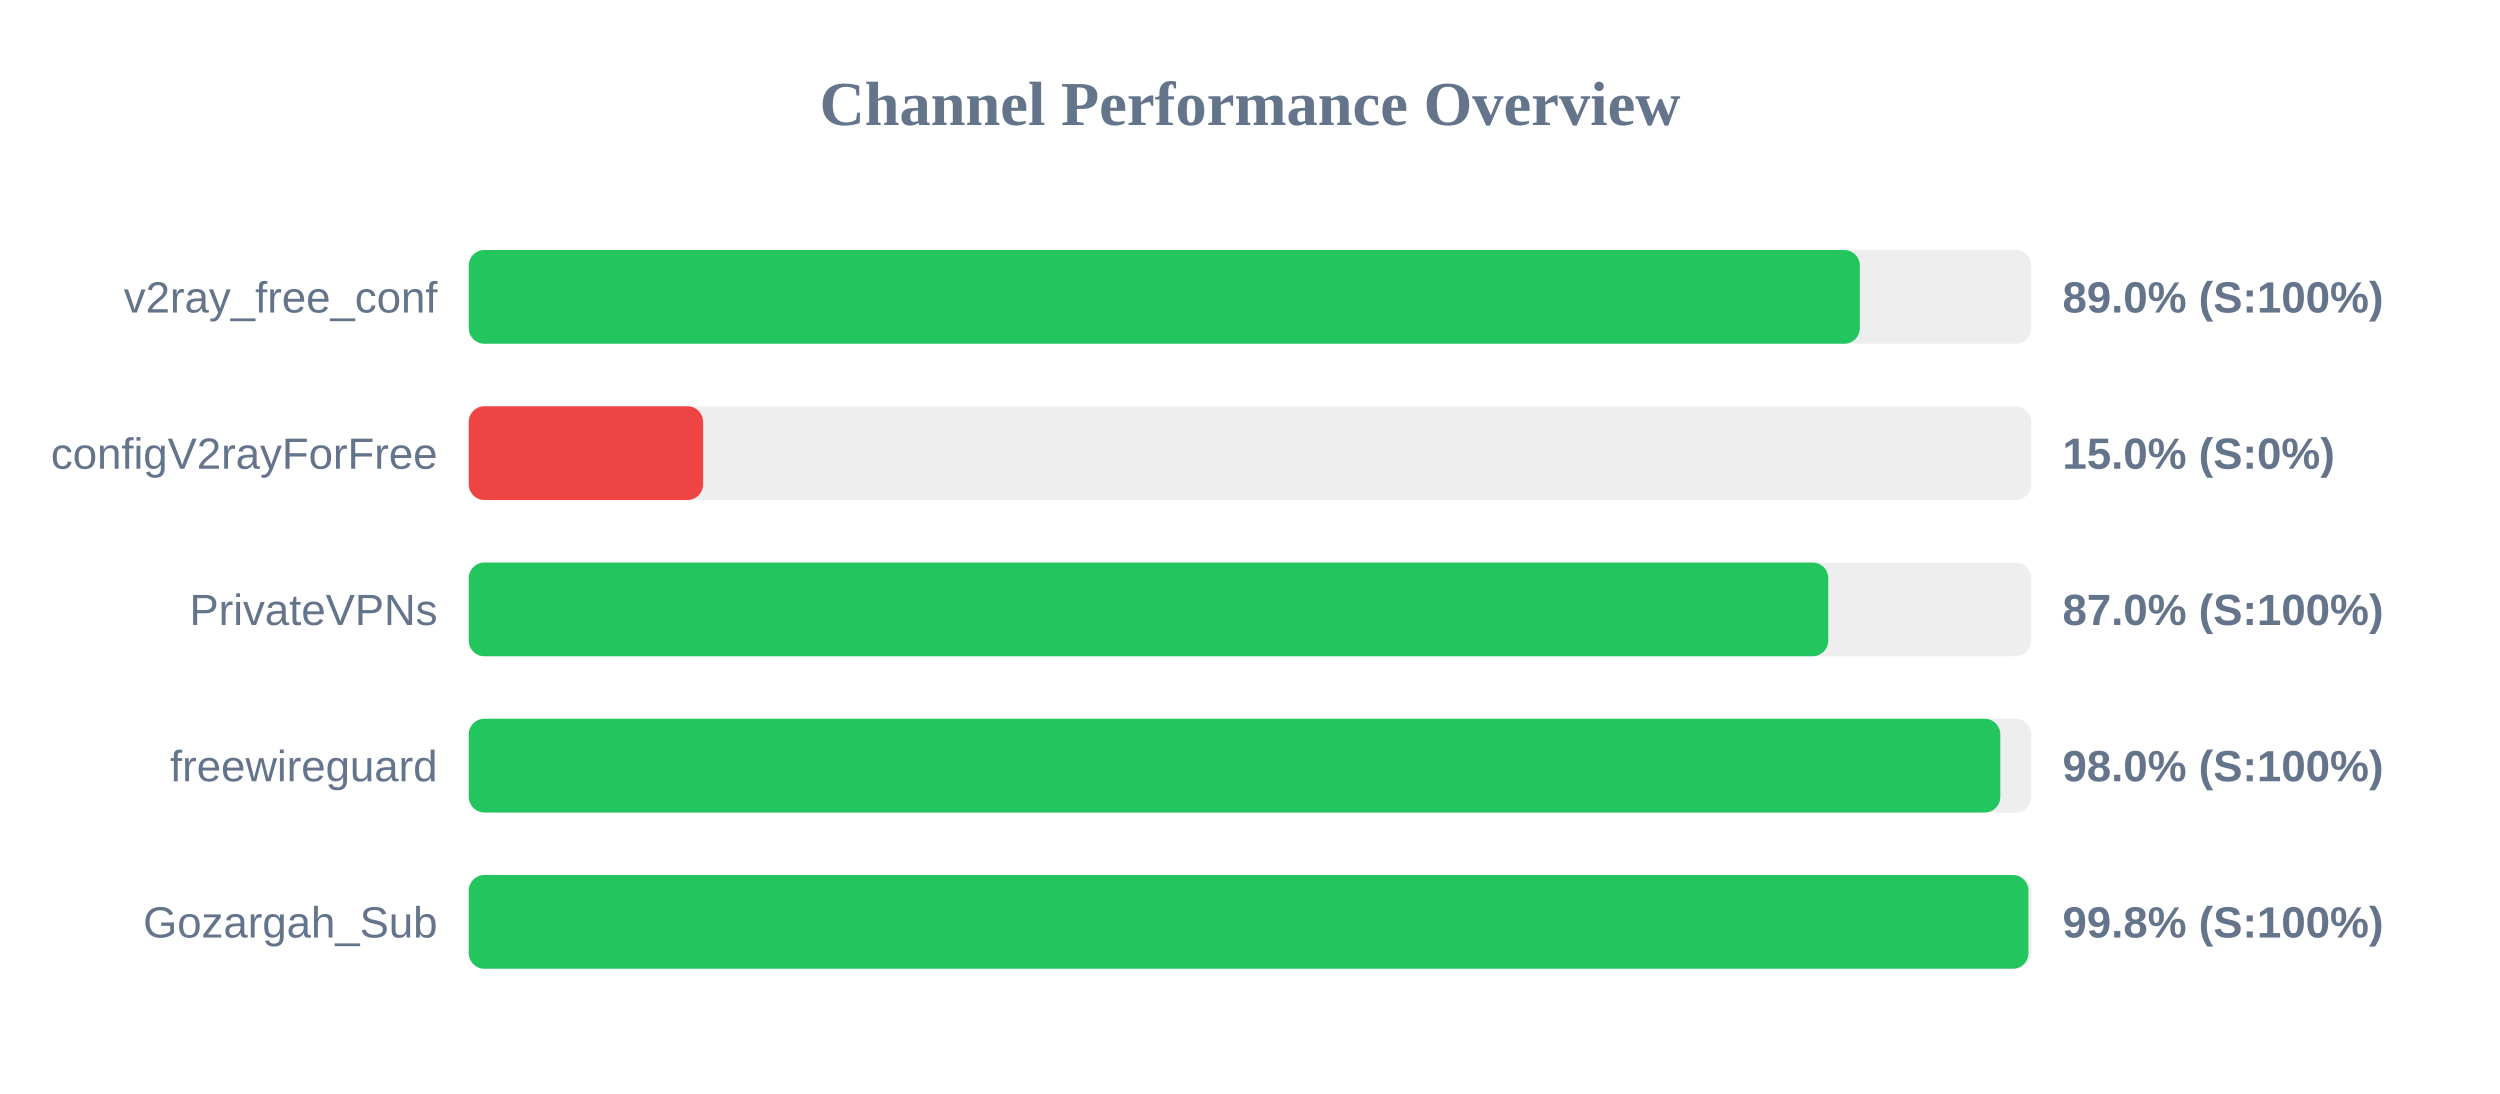
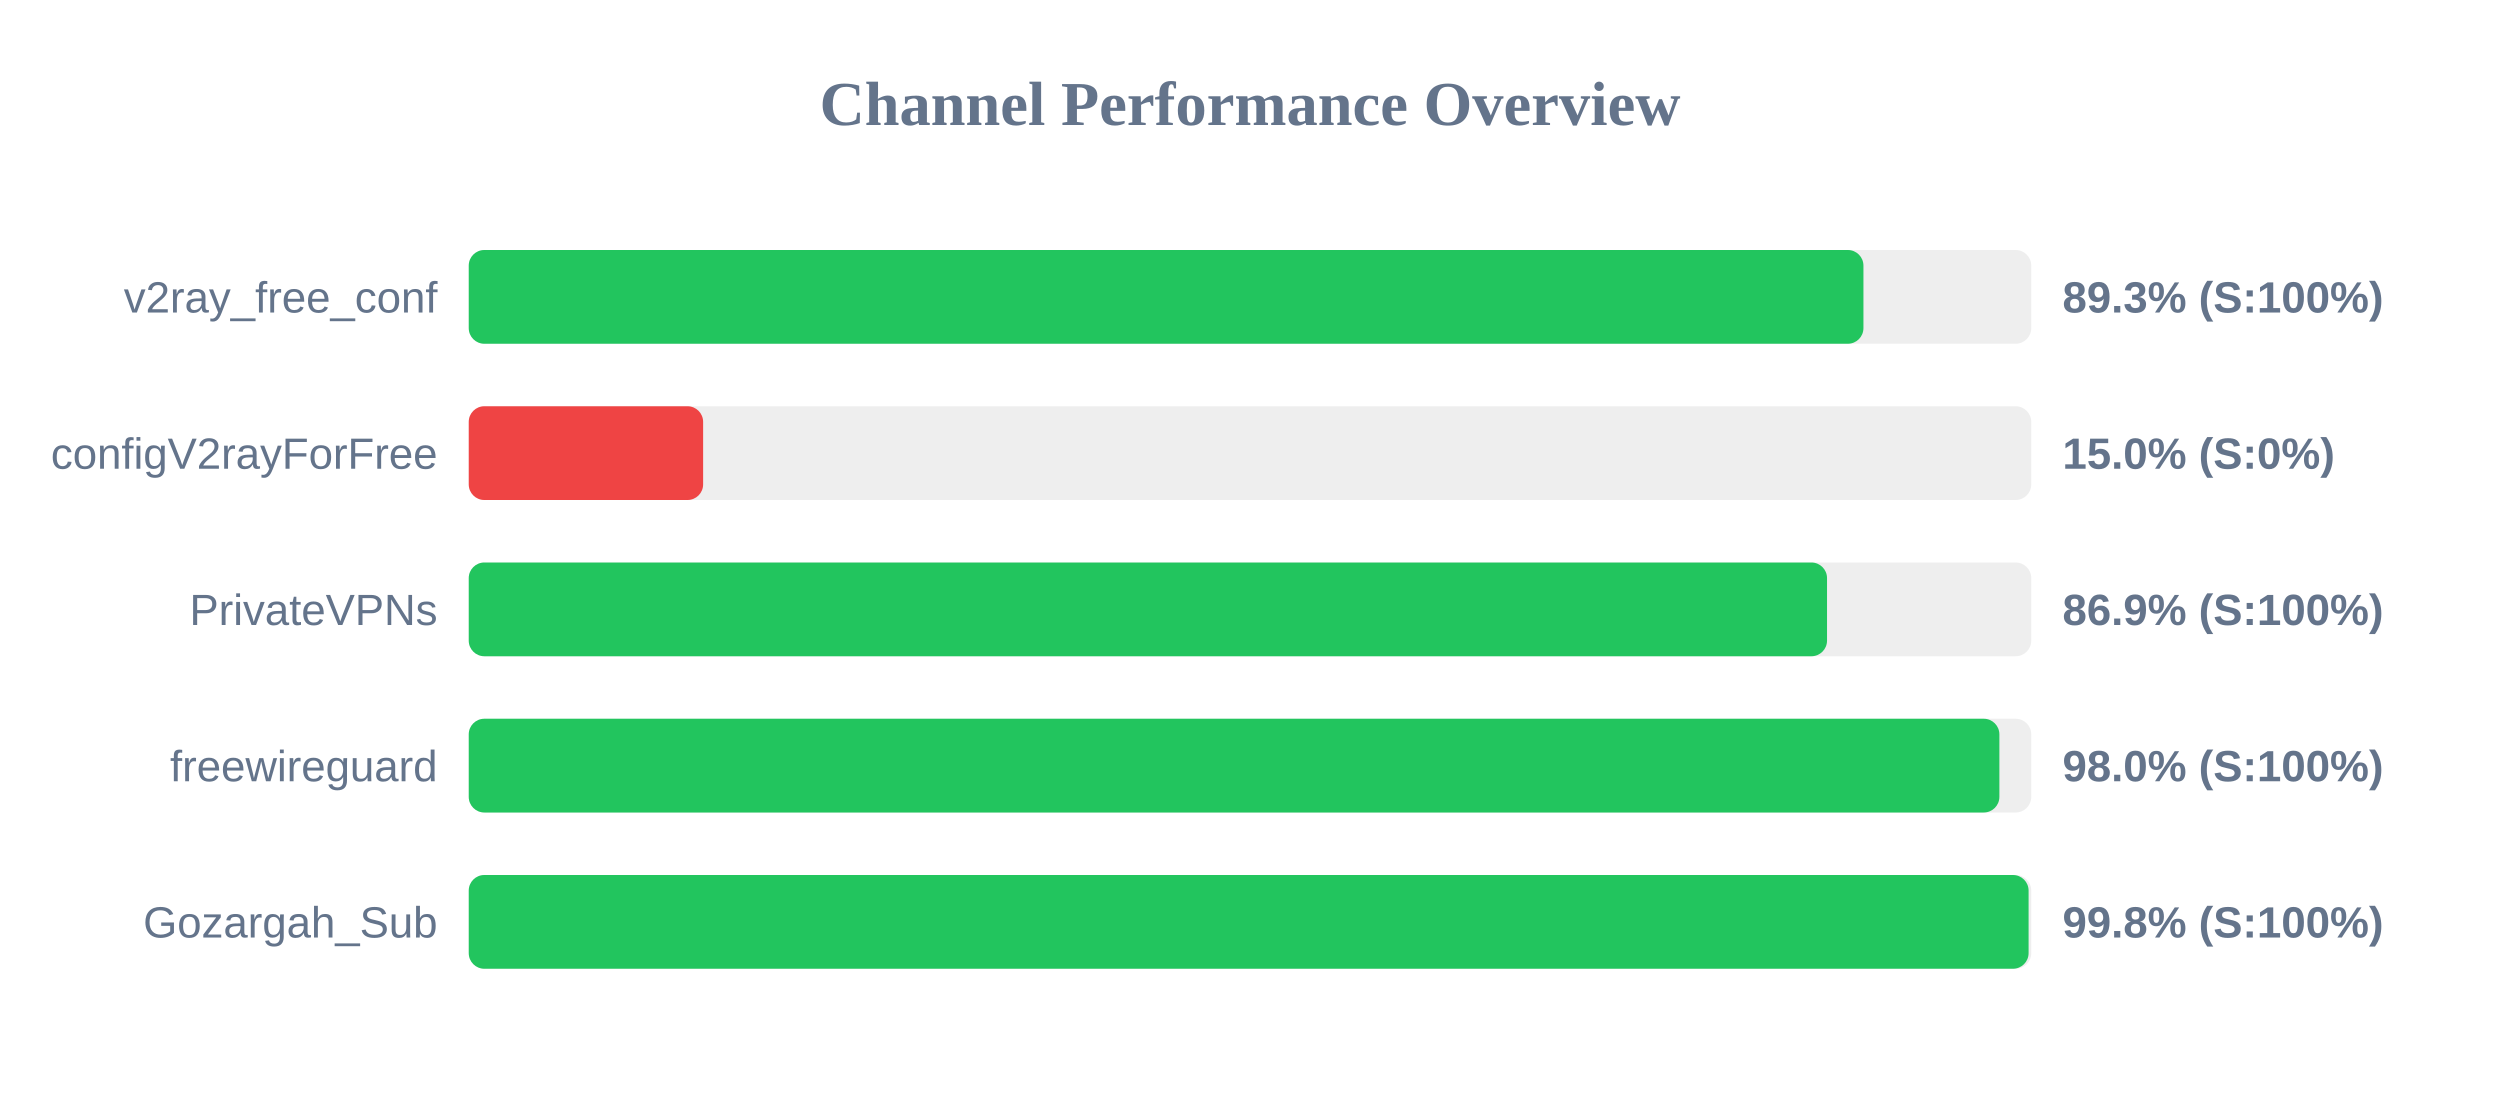
<svg xmlns="http://www.w3.org/2000/svg" width="800" height="350" version="1.1">
  <style>
        .row { font: 14px Arial; fill: #64748b; }
        .score { font: bold 14px Arial; fill: #64748b; }
    </style>
  <text x="400" y="40" text-anchor="middle" font-size="20px" font-weight="bold" fill="#64748b">Channel Performance Overview</text>
  <rect x="150" y="80" width="500" height="30" fill="#eee" rx="5" />
-   <rect x="150" y="80" width="445.15" height="30" fill="#22c55e" rx="5" />
+   <rect x="150" y="80" width="446.3" height="30" fill="#22c55e" rx="5" />
  <text x="140" y="100" text-anchor="end" class="row">v2ray_free_conf</text>
-   <text x="660" y="100" text-anchor="start" class="score">89.0% (S:100%)</text>
+   <text x="660" y="100" text-anchor="start" class="score">89.3% (S:100%)</text>
  <rect x="150" y="130" width="500" height="30" fill="#eee" rx="5" />
  <rect x="150" y="130" width="75.0" height="30" fill="#ef4444" rx="5" />
  <text x="140" y="150" text-anchor="end" class="row">configV2rayForFree</text>
  <text x="660" y="150" text-anchor="start" class="score">15.0% (S:0%)</text>
  <rect x="150" y="180" width="500" height="30" fill="#eee" rx="5" />
-   <rect x="150" y="180" width="435.05" height="30" fill="#22c55e" rx="5" />
+   <rect x="150" y="180" width="434.65" height="30" fill="#22c55e" rx="5" />
  <text x="140" y="200" text-anchor="end" class="row">PrivateVPNs</text>
-   <text x="660" y="200" text-anchor="start" class="score">87.0% (S:100%)</text>
+   <text x="660" y="200" text-anchor="start" class="score">86.9% (S:100%)</text>
  <rect x="150" y="230" width="500" height="30" fill="#eee" rx="5" />
-   <rect x="150" y="230" width="490.1" height="30" fill="#22c55e" rx="5" />
+   <rect x="150" y="230" width="489.8" height="30" fill="#22c55e" rx="5" />
  <text x="140" y="250" text-anchor="end" class="row">freewireguard</text>
  <text x="660" y="250" text-anchor="start" class="score">98.0% (S:100%)</text>
  <rect x="150" y="280" width="500" height="30" fill="#eee" rx="5" />
-   <rect x="150" y="280" width="499.1" height="30" fill="#22c55e" rx="5" />
+   <rect x="150" y="280" width="499.15" height="30" fill="#22c55e" rx="5" />
  <text x="140" y="300" text-anchor="end" class="row">Gozargah_Sub</text>
  <text x="660" y="300" text-anchor="start" class="score">99.8% (S:100%)</text>
</svg>
